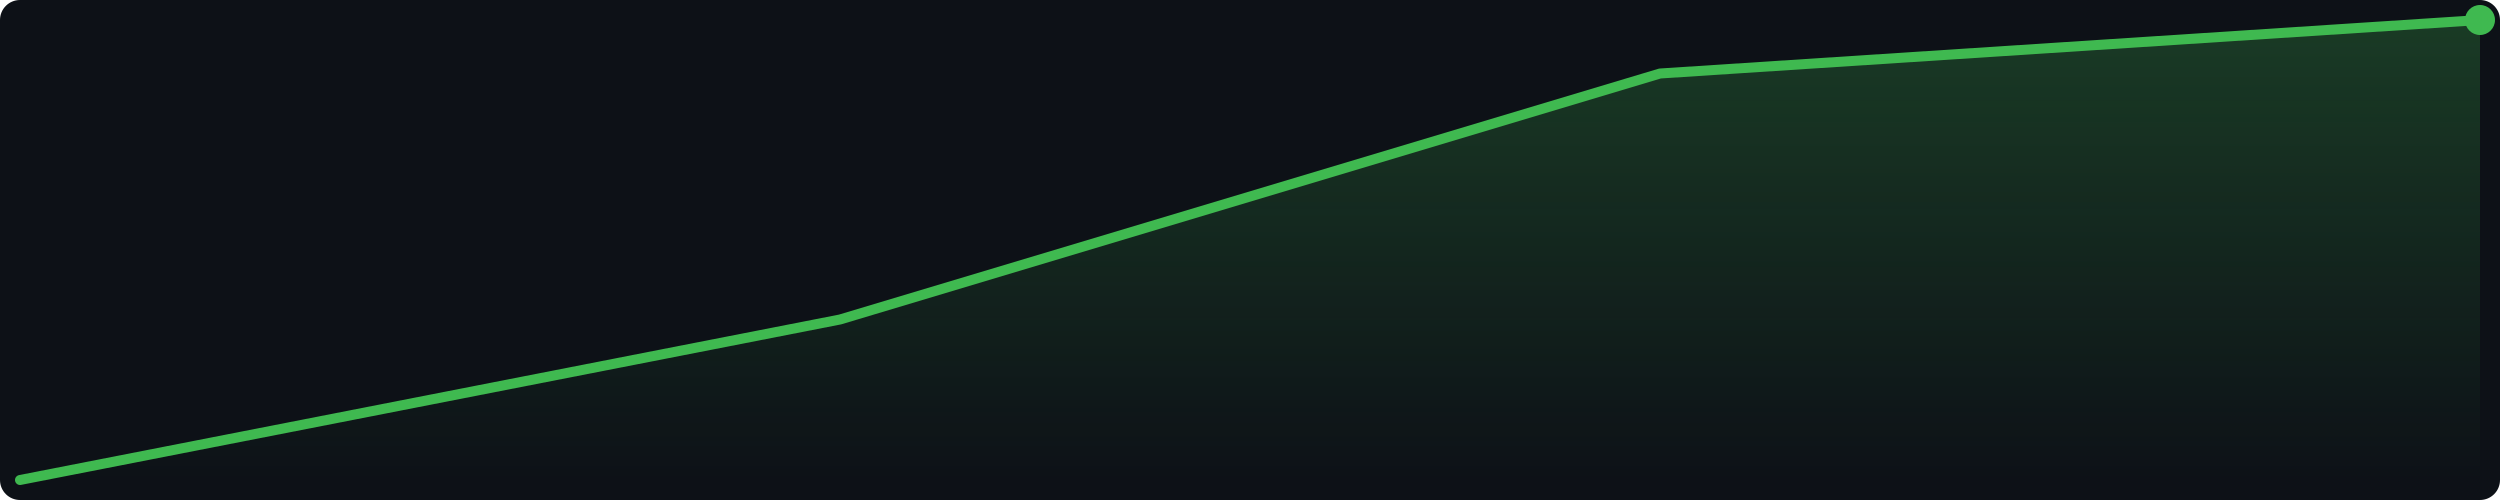
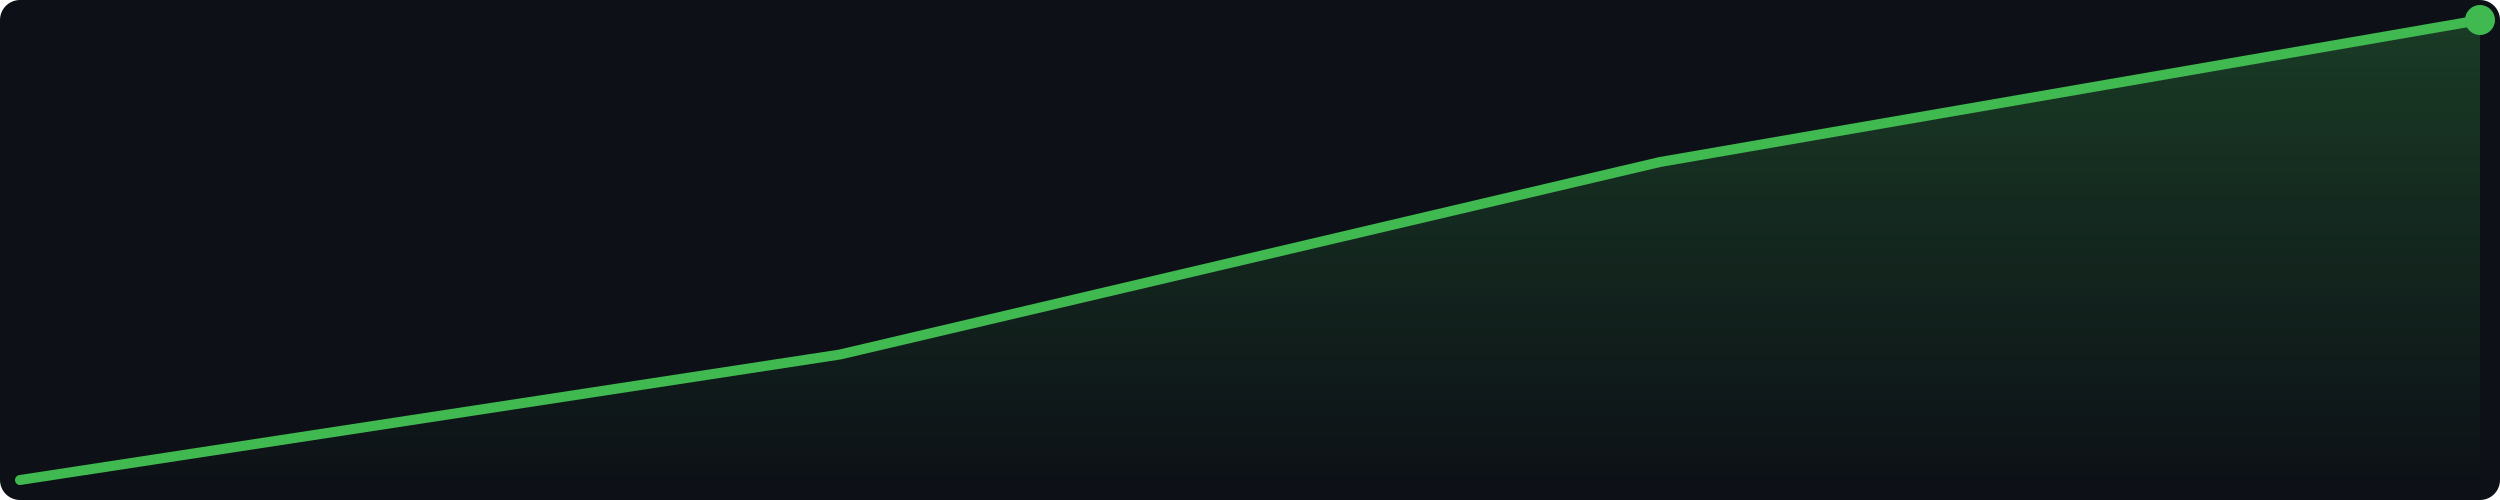
<svg xmlns="http://www.w3.org/2000/svg" width="500" height="100" viewBox="0 0 500 100">
  <defs>
    <linearGradient id="g" x1="0" y1="0" x2="0" y2="1">
      <stop offset="0%" stop-color="#3fb950" stop-opacity="0.25" />
      <stop offset="100%" stop-color="#3fb950" stop-opacity="0.0" />
    </linearGradient>
  </defs>
  <rect width="500" height="100" fill="#0d1117" rx="4" />
-   <polygon points="4.0,96.0 168.0,63.9 332.0,14.7 496.0,4.0 496.0,96 4.0,96" fill="url(#g)" />
-   <polyline points="4.0,96.0 168.0,63.9 332.0,14.7 496.0,4.0" fill="none" stroke="#3fb950" stroke-width="2" stroke-linejoin="round" stroke-linecap="round" />
+   <polygon points="4.0,96.0 168.0,70.9 332.0,32.4 496.0,4.0 496.0,96 4.0,96" fill="url(#g)" />
+   <polyline points="4.0,96.0 168.0,70.9 332.0,32.4 496.0,4.0" fill="none" stroke="#3fb950" stroke-width="2" stroke-linejoin="round" stroke-linecap="round" />
  <circle cx="496.0" cy="4.0" r="3" fill="#3fb950" />
</svg>
